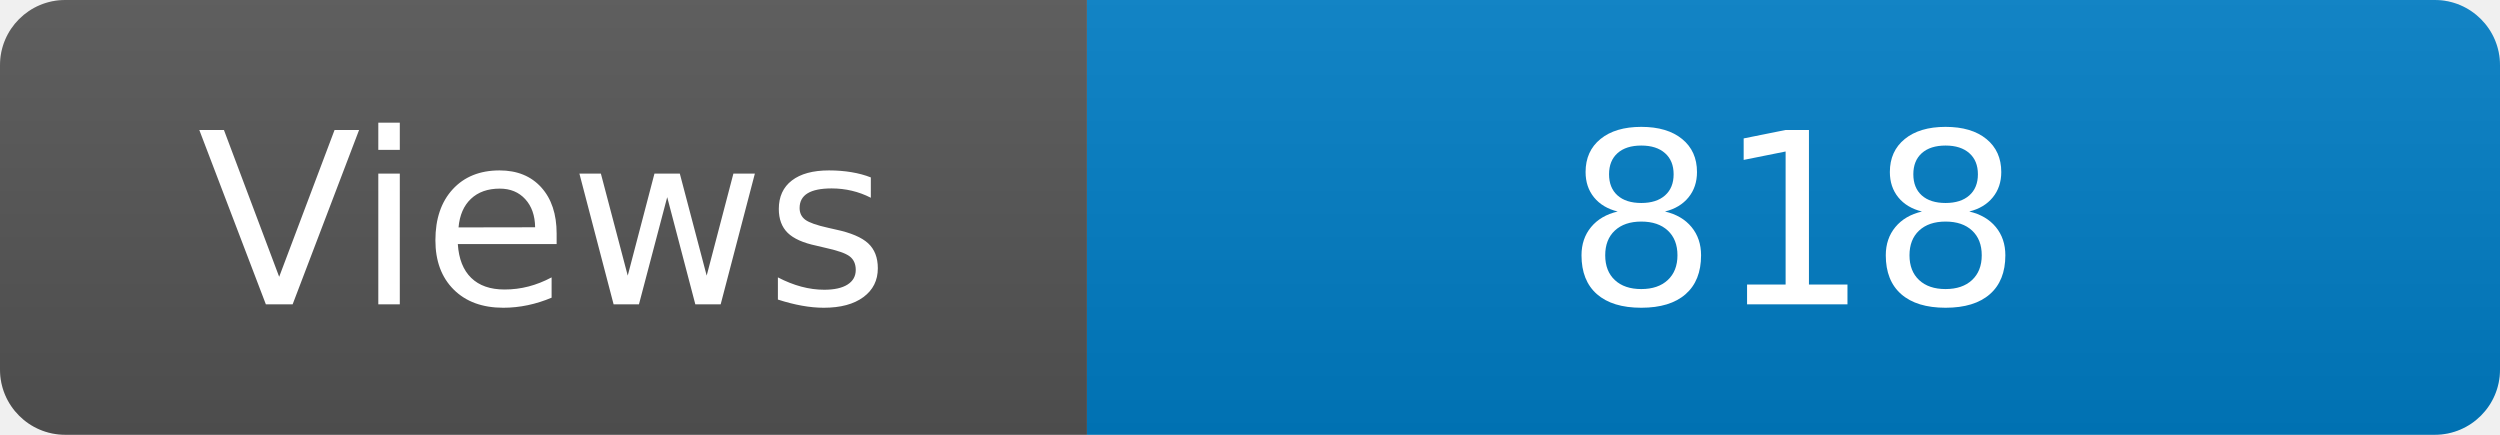
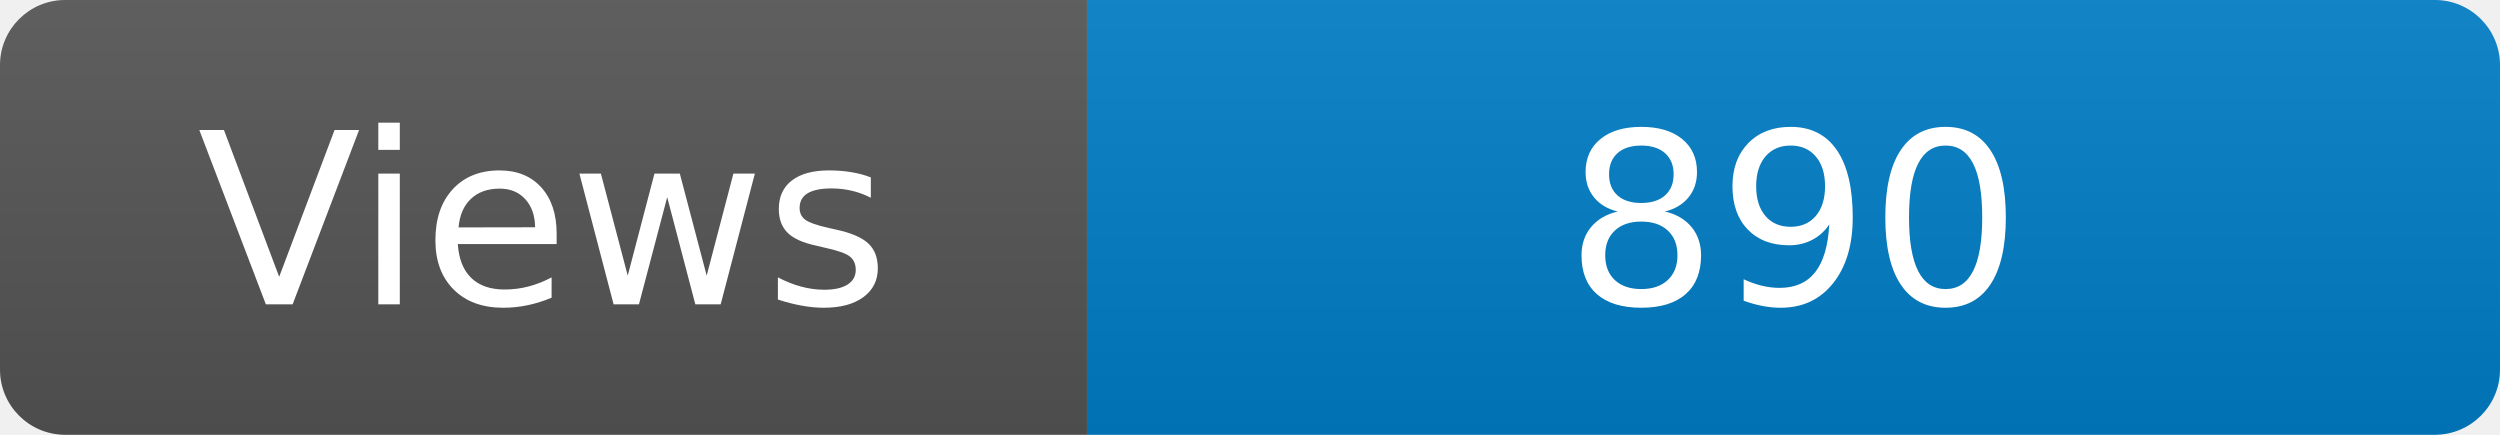
<svg xmlns="http://www.w3.org/2000/svg" width="115" height="20" role="img" aria-label="Maintained?: yes">
  <linearGradient id="s" x2="0" y2="100%">
    <stop offset="0" stop-color="#bbb" stop-opacity=".1" />
    <stop offset="1" stop-opacity=".1" />
  </linearGradient>
  <clipPath id="r">
    <rect width="115" height="20" rx="3" fill="#fff" />
  </clipPath>
  <g clip-path="url(#r)">
    <rect width="50" height="20" fill="#555" />
    <rect x="50" width="160" height="20" fill="#007ec6" />
    <rect width="115" height="20" fill="url(#s)" />
  </g>
  <g fill="#fff" text-anchor="middle" font-family="Verdana,Geneva,DejaVu Sans,sans-serif" font-size="110">
    <text x="250" y="140" transform="scale(.1)" fill="#fff">Views</text>
-     <text x="825" y="140" transform="scale(.1)" fill="#fff">818</text>
+     <text x="825" y="140" transform="scale(.1)" fill="#fff">890</text>
  </g>
</svg>
